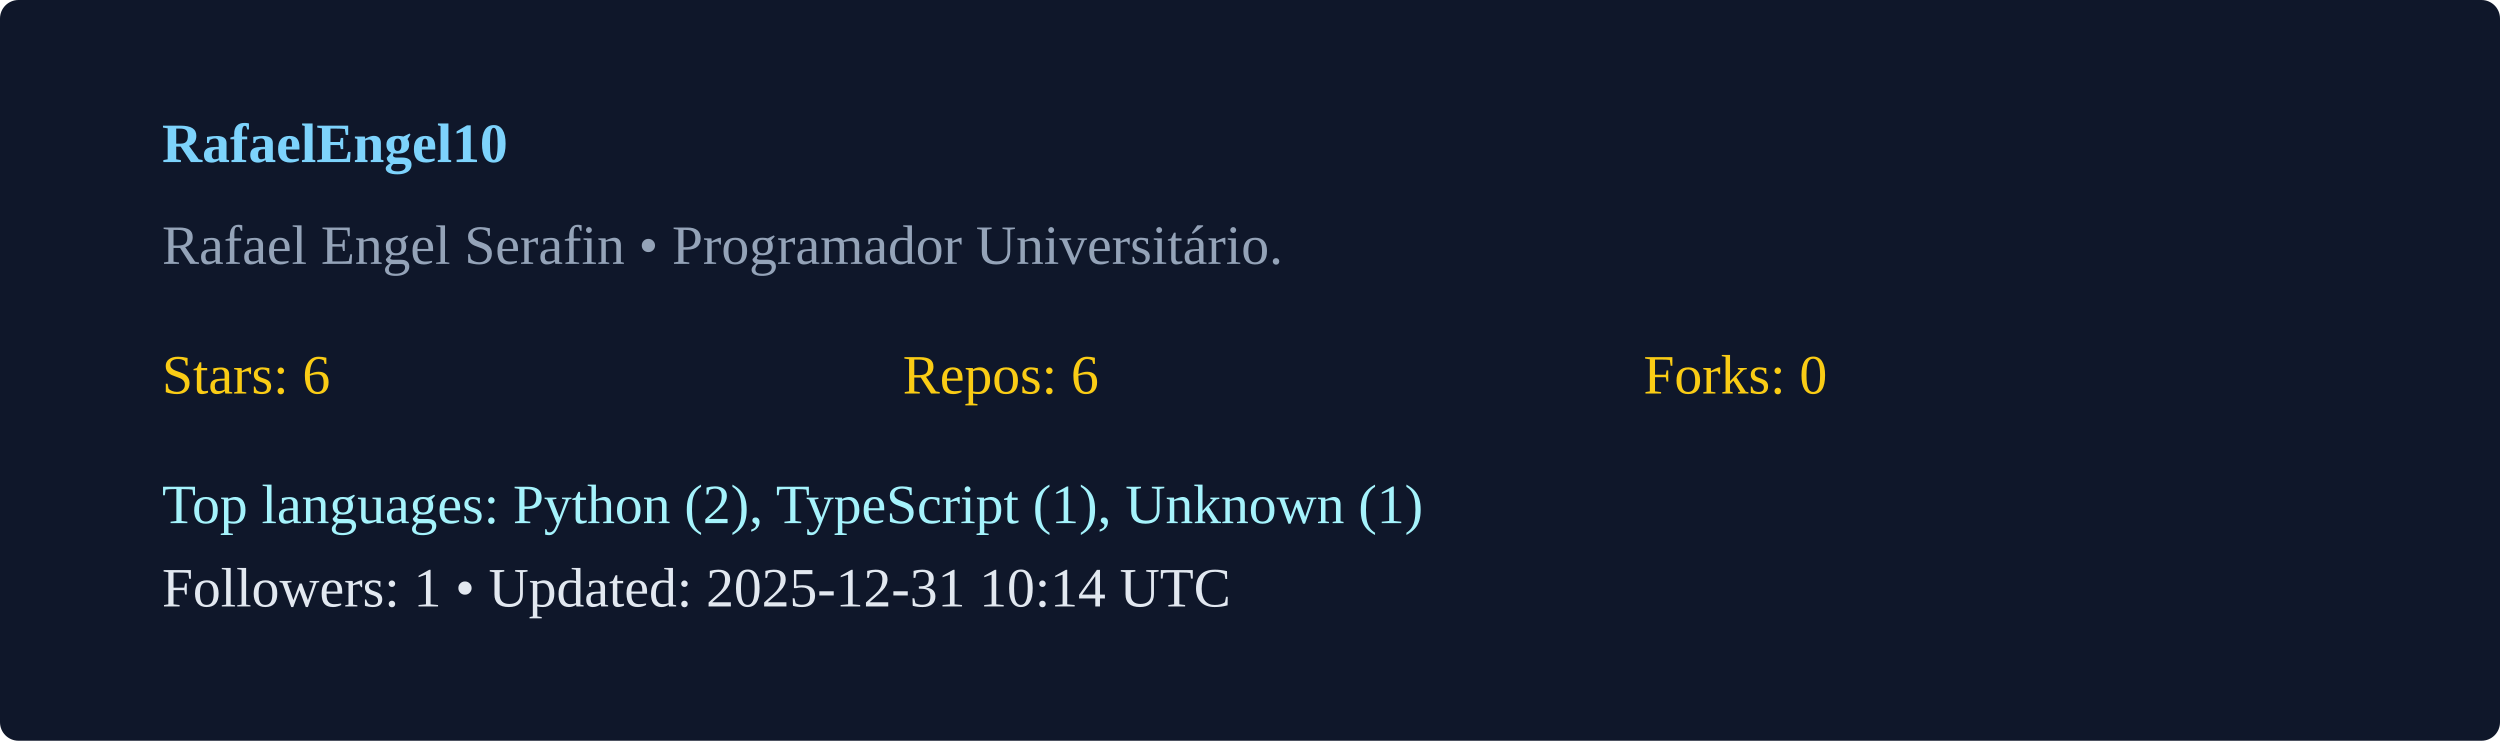
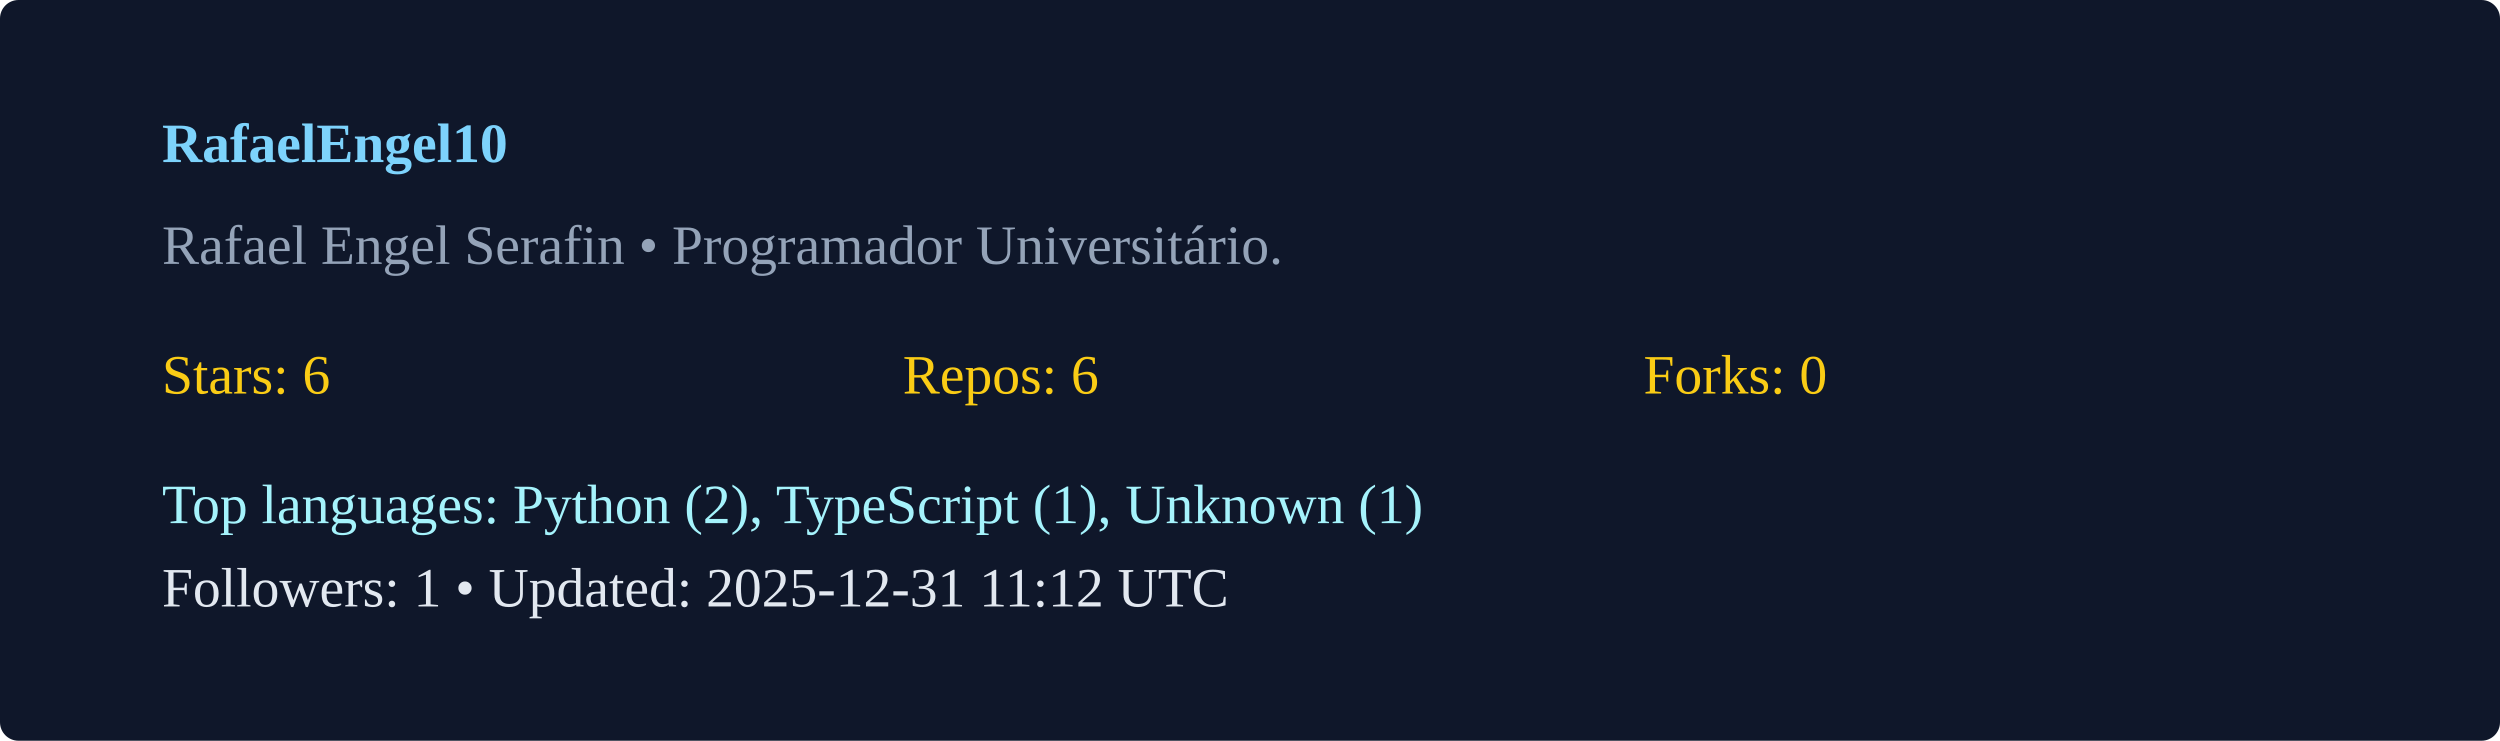
<svg xmlns="http://www.w3.org/2000/svg" width="540" height="160" viewBox="0 0 540 160">
  <rect width="100%" height="100%" rx="4" fill="#0f172a" />
  <g transform="translate(35,35)">
    <text x="0" y="0" fill="#7dd3fc" font-weight="600">RafaelEngel10</text>
    <text x="0" y="22" fill="#94a3b8">Rafael Engel Serafin  • Programador Universitário. </text>
    <g transform="translate(0,50)">
      <text x="0" y="0" fill="#facc15">Stars: 6</text>
      <text x="160" y="0" fill="#facc15">Repos: 6</text>
      <text x="320" y="0" fill="#facc15">Forks: 0</text>
      <text x="0" y="28" fill="#a5f3fc">Top languages: Python (2), TypeScript (1), Unknown (1)</text>
-       <text x="0" y="46" fill="#e2e8f0">Followers: 1 • Updated: 2025-12-31 10:14 UTC</text>
+       <text x="0" y="46" fill="#e2e8f0">Followers: 1 • Updated: 2025-12-31 11:12 UTC</text>
    </g>
  </g>
</svg>
